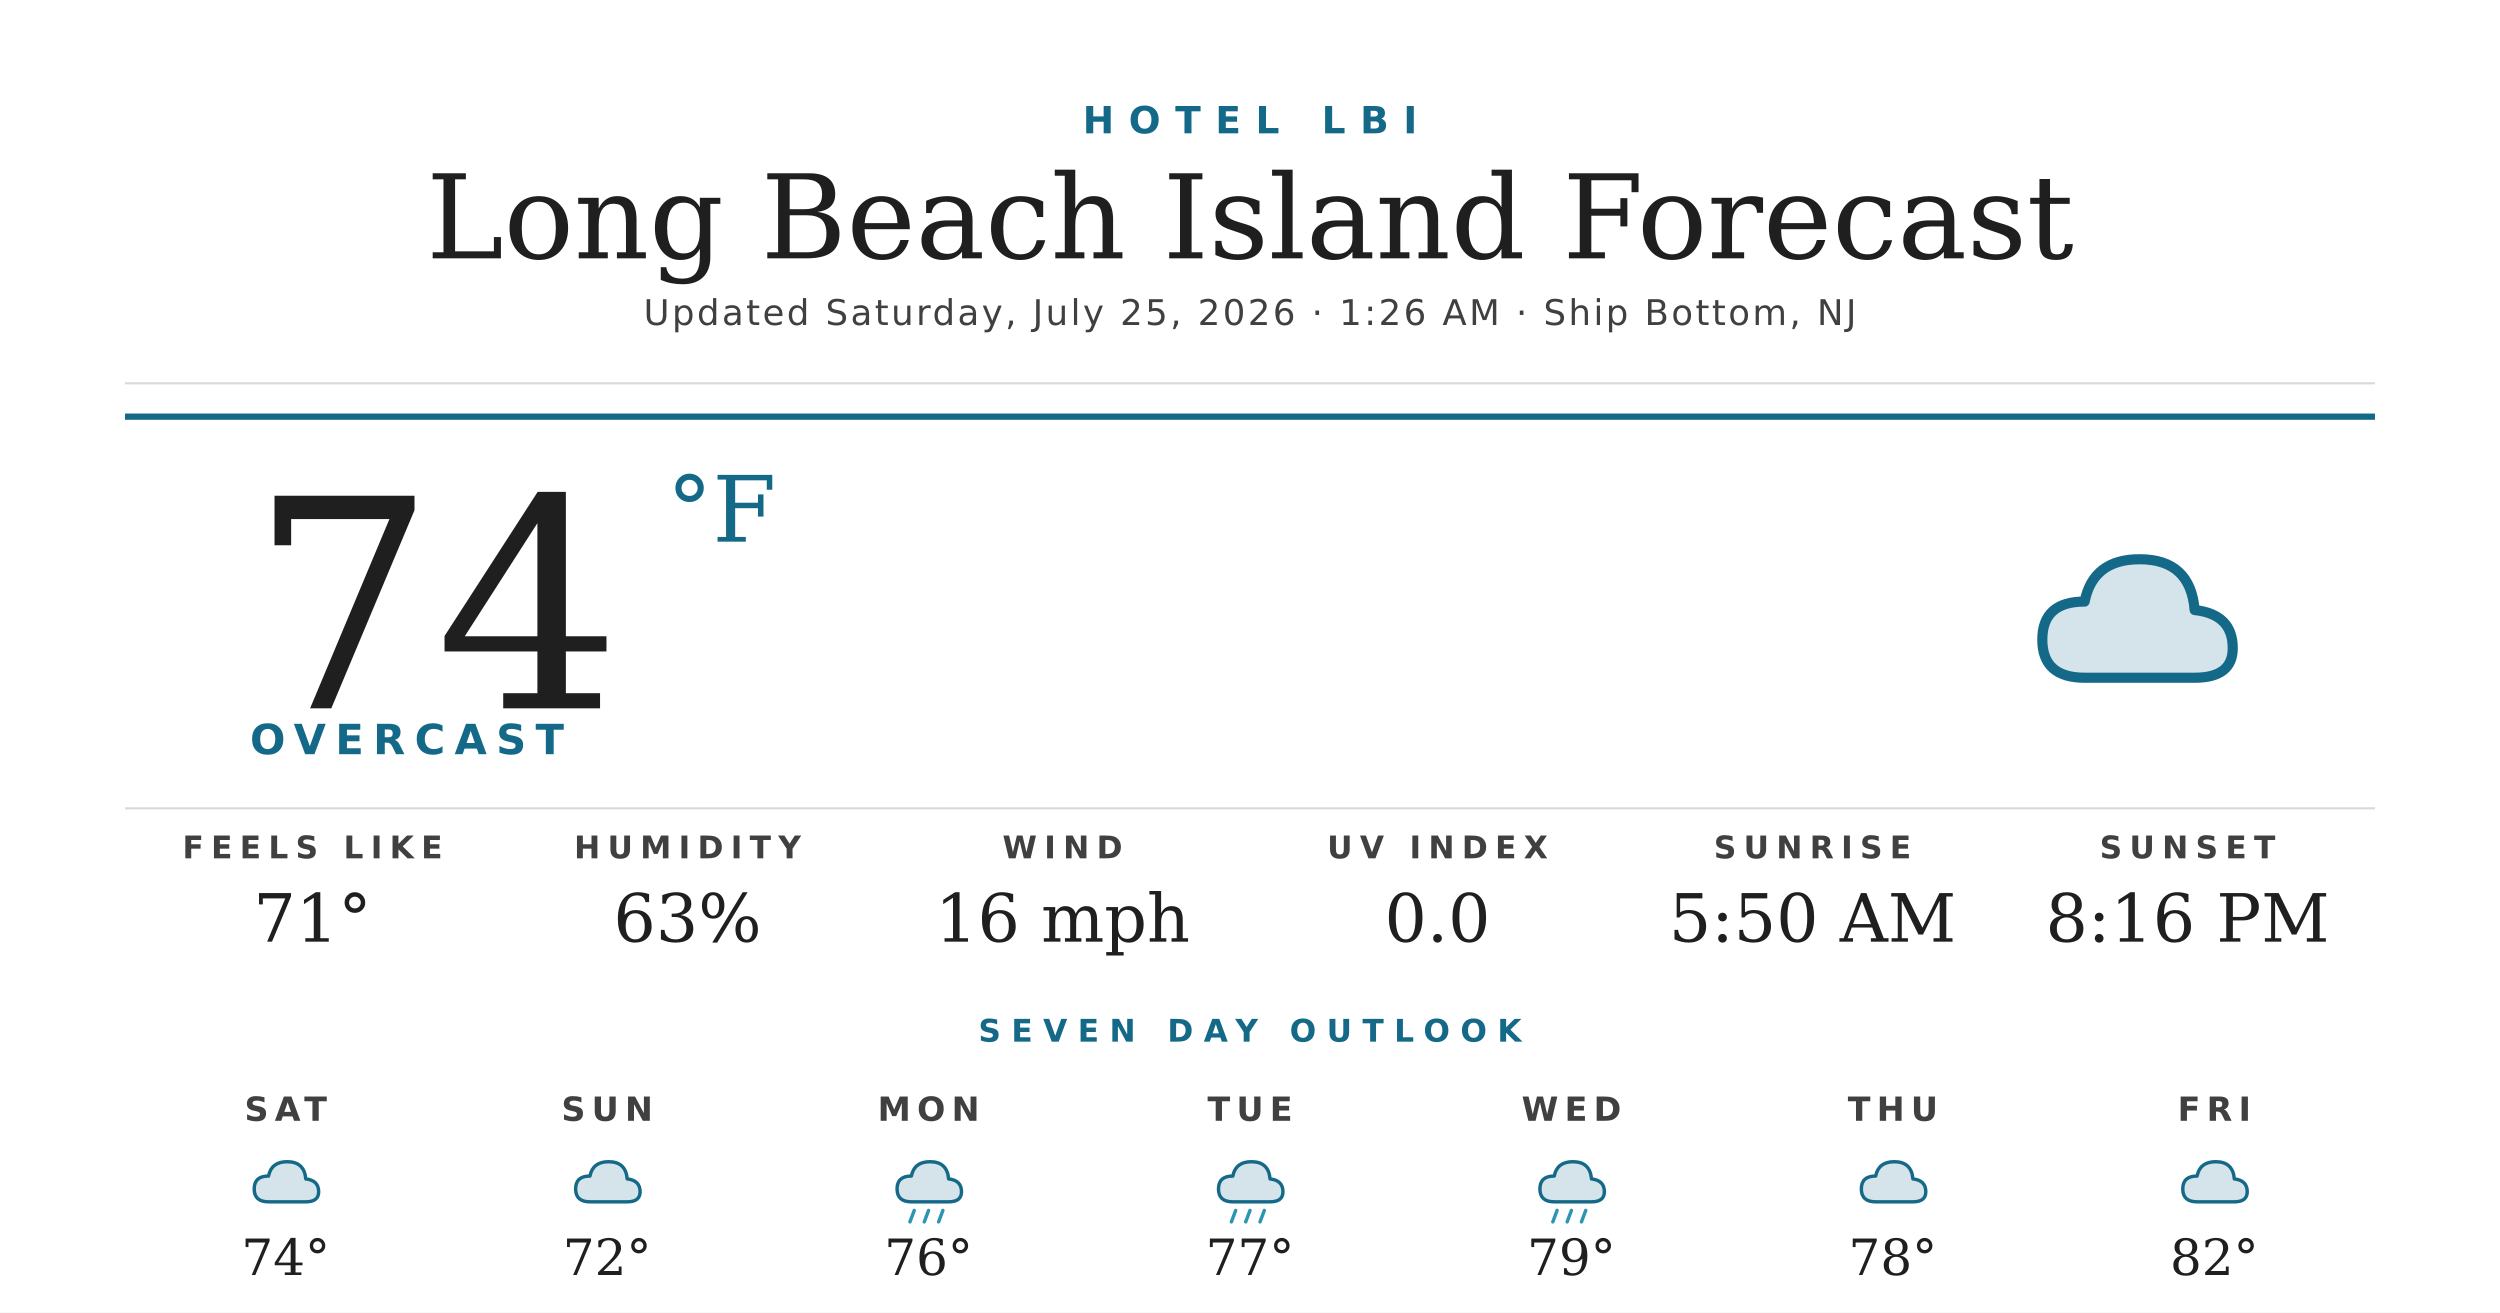
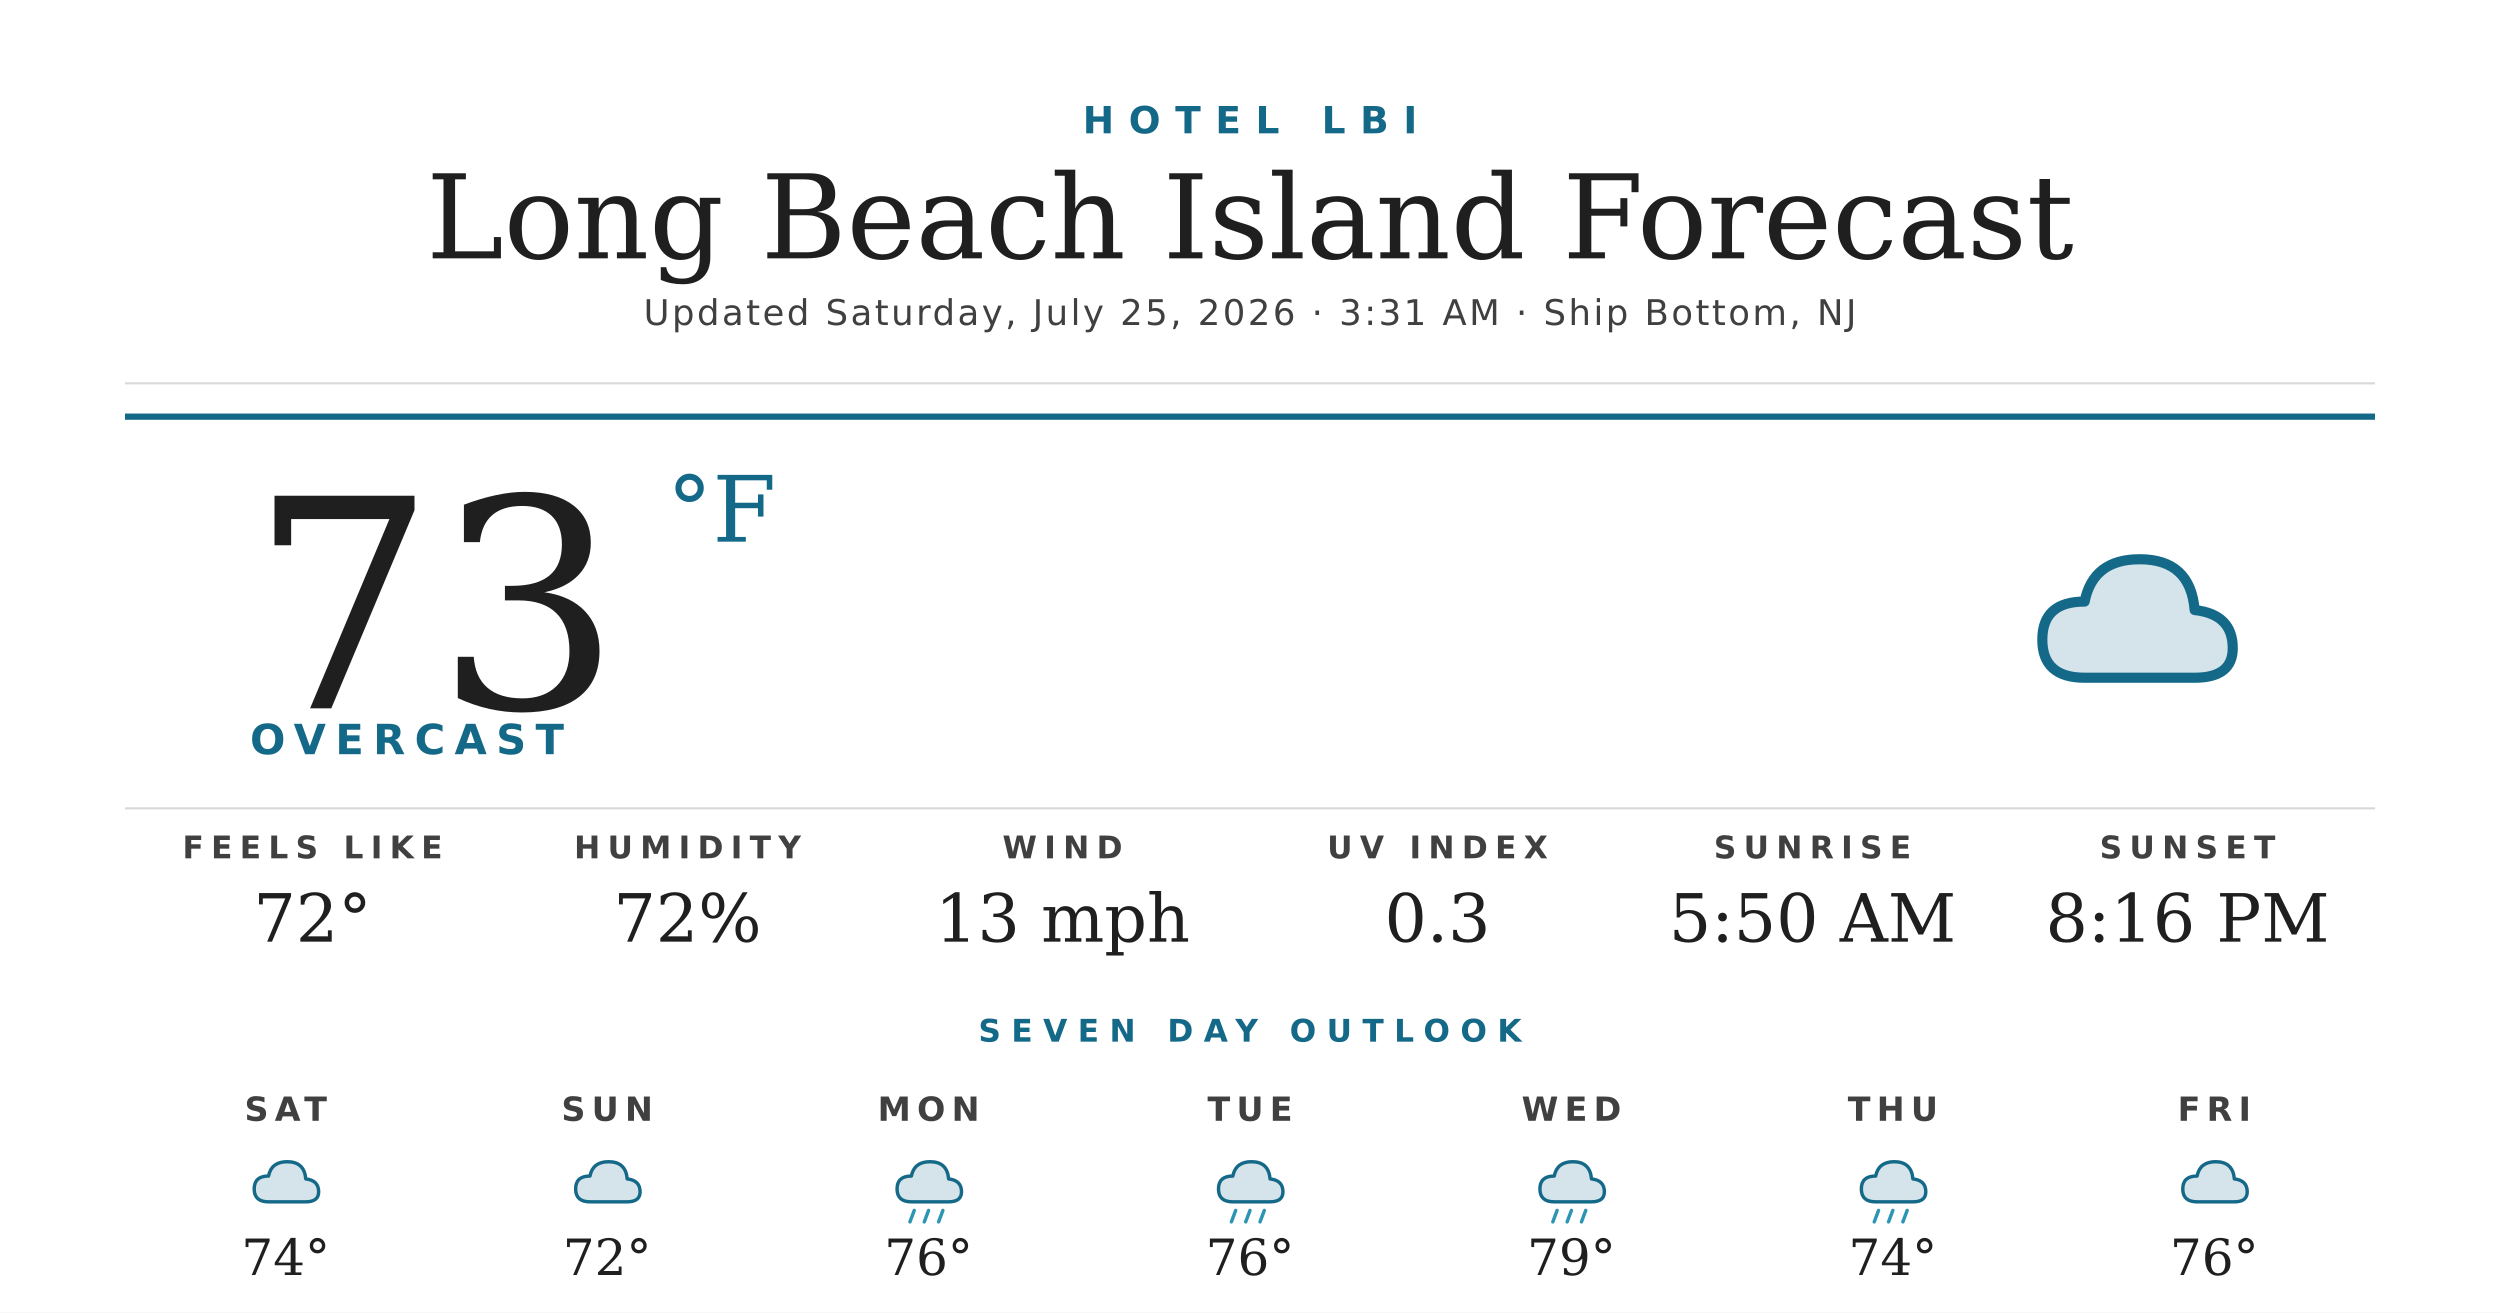
<svg xmlns="http://www.w3.org/2000/svg" width="1200" height="630" viewBox="0 0 1200 630">
  <rect width="1200" height="630" fill="#ffffff" />
  <text x="600" y="64" text-anchor="middle" font-family="'Montserrat Bold', 'Montserrat', 'DejaVu Sans', Helvetica, Arial, sans-serif" font-size="18" font-weight="700" fill="#156988" letter-spacing="7">HOTEL LBI</text>
  <text x="600" y="124" text-anchor="middle" font-family="'Prata', 'DejaVu Serif', Georgia, serif" font-size="56" fill="#1f1f1f">Long Beach Island Forecast</text>
-   <text x="600" y="156" text-anchor="middle" font-family="'Montserrat', 'DejaVu Sans', Helvetica, Arial, sans-serif" font-size="17" font-weight="500" fill="#404040" letter-spacing="1.2">Updated Saturday, July 25, 2026 · 1:26 AM · Ship Bottom, NJ</text>
+   <text x="600" y="156" text-anchor="middle" font-family="'Montserrat', 'DejaVu Sans', Helvetica, Arial, sans-serif" font-size="17" font-weight="500" fill="#404040" letter-spacing="1.2">Updated Saturday, July 25, 2026 · 3:31 AM · Ship Bottom, NJ</text>
  <line x1="60" y1="184" x2="1140" y2="184" stroke="#d8d8d8" stroke-width="1" />
  <line x1="60" y1="200" x2="1140" y2="200" stroke="#156988" stroke-width="3" />
-   <text x="120" y="340" font-family="'Prata', 'DejaVu Serif', Georgia, serif" font-size="140" fill="#1f1f1f">74</text>
+   <text x="120" y="340" font-family="'Prata', 'DejaVu Serif', Georgia, serif" font-size="140" fill="#1f1f1f">73</text>
  <text x="320" y="260" font-family="'Prata', 'DejaVu Serif', Georgia, serif" font-size="44" fill="#156988">°F</text>
  <text x="120" y="362" font-family="'Montserrat Bold', 'Montserrat', 'DejaVu Sans', Helvetica, Arial, sans-serif" font-size="20" font-weight="700" fill="#156988" letter-spacing="4.5">OVERCAST</text>
  <g transform="translate(960,240) scale(2.03125)">
    <path d="M20 42 Q10 42 10 33 Q10 24 20 24 Q22 14 33 14 Q45 14 46 26 Q55 27 55 35 Q55 42 46 42 Z" fill="#156988" opacity="0.18" />
    <path d="M20 42 Q10 42 10 33 Q10 24 20 24 Q22 14 33 14 Q45 14 46 26 Q55 27 55 35 Q55 42 46 42 Z" fill="none" stroke="#156988" stroke-width="2.4" stroke-linejoin="round" />
  </g>
  <line x1="60" y1="388" x2="1140" y2="388" stroke="#d8d8d8" stroke-width="1" />
  <text x="150" y="412" text-anchor="middle" font-family="'Montserrat Bold', 'Montserrat', 'DejaVu Sans', Helvetica, Arial, sans-serif" font-size="15" font-weight="700" fill="#404040" letter-spacing="3.5">FEELS LIKE</text>
-   <text x="150" y="452" text-anchor="middle" font-family="'Prata', 'DejaVu Serif', Georgia, serif" font-size="32" fill="#1f1f1f">71°</text>
+   <text x="150" y="452" text-anchor="middle" font-family="'Prata', 'DejaVu Serif', Georgia, serif" font-size="32" fill="#1f1f1f">72°</text>
  <text x="330" y="412" text-anchor="middle" font-family="'Montserrat Bold', 'Montserrat', 'DejaVu Sans', Helvetica, Arial, sans-serif" font-size="15" font-weight="700" fill="#404040" letter-spacing="3.5">HUMIDITY</text>
-   <text x="330" y="452" text-anchor="middle" font-family="'Prata', 'DejaVu Serif', Georgia, serif" font-size="32" fill="#1f1f1f">63%</text>
+   <text x="330" y="452" text-anchor="middle" font-family="'Prata', 'DejaVu Serif', Georgia, serif" font-size="32" fill="#1f1f1f">72%</text>
  <text x="510" y="412" text-anchor="middle" font-family="'Montserrat Bold', 'Montserrat', 'DejaVu Sans', Helvetica, Arial, sans-serif" font-size="15" font-weight="700" fill="#404040" letter-spacing="3.5">WIND</text>
-   <text x="510" y="452" text-anchor="middle" font-family="'Prata', 'DejaVu Serif', Georgia, serif" font-size="32" fill="#1f1f1f">16 mph</text>
+   <text x="510" y="452" text-anchor="middle" font-family="'Prata', 'DejaVu Serif', Georgia, serif" font-size="32" fill="#1f1f1f">13 mph</text>
  <text x="690" y="412" text-anchor="middle" font-family="'Montserrat Bold', 'Montserrat', 'DejaVu Sans', Helvetica, Arial, sans-serif" font-size="15" font-weight="700" fill="#404040" letter-spacing="3.5">UV INDEX</text>
-   <text x="690" y="452" text-anchor="middle" font-family="'Prata', 'DejaVu Serif', Georgia, serif" font-size="32" fill="#1f1f1f">0.0</text>
+   <text x="690" y="452" text-anchor="middle" font-family="'Prata', 'DejaVu Serif', Georgia, serif" font-size="32" fill="#1f1f1f">0.3</text>
  <text x="870" y="412" text-anchor="middle" font-family="'Montserrat Bold', 'Montserrat', 'DejaVu Sans', Helvetica, Arial, sans-serif" font-size="15" font-weight="700" fill="#404040" letter-spacing="3.5">SUNRISE</text>
  <text x="870" y="452" text-anchor="middle" font-family="'Prata', 'DejaVu Serif', Georgia, serif" font-size="32" fill="#1f1f1f">5:50 AM</text>
  <text x="1050" y="412" text-anchor="middle" font-family="'Montserrat Bold', 'Montserrat', 'DejaVu Sans', Helvetica, Arial, sans-serif" font-size="15" font-weight="700" fill="#404040" letter-spacing="3.5">SUNSET</text>
  <text x="1050" y="452" text-anchor="middle" font-family="'Prata', 'DejaVu Serif', Georgia, serif" font-size="32" fill="#1f1f1f">8:16 PM</text>
  <text x="600" y="500" text-anchor="middle" font-family="'Montserrat Bold', 'Montserrat', 'DejaVu Sans', Helvetica, Arial, sans-serif" font-size="15" font-weight="700" fill="#156988" letter-spacing="5">SEVEN DAY OUTLOOK</text>
  <text x="137.143" y="538" text-anchor="middle" font-family="'Montserrat Bold', 'Montserrat', 'DejaVu Sans', Helvetica, Arial, sans-serif" font-size="16" font-weight="700" fill="#404040" letter-spacing="3">SAT</text>
  <g transform="translate(115.1429,548) scale(0.6875)">
    <path d="M20 42 Q10 42 10 33 Q10 24 20 24 Q22 14 33 14 Q45 14 46 26 Q55 27 55 35 Q55 42 46 42 Z" fill="#156988" opacity="0.18" />
    <path d="M20 42 Q10 42 10 33 Q10 24 20 24 Q22 14 33 14 Q45 14 46 26 Q55 27 55 35 Q55 42 46 42 Z" fill="none" stroke="#156988" stroke-width="2.4" stroke-linejoin="round" />
  </g>
  <text x="137.143" y="612" text-anchor="middle" font-family="'Prata', 'DejaVu Serif', Georgia, serif" font-size="24" fill="#1f1f1f">74°</text>
  <text x="291.429" y="538" text-anchor="middle" font-family="'Montserrat Bold', 'Montserrat', 'DejaVu Sans', Helvetica, Arial, sans-serif" font-size="16" font-weight="700" fill="#404040" letter-spacing="3">SUN</text>
  <g transform="translate(269.4286,548) scale(0.6875)">
    <path d="M20 42 Q10 42 10 33 Q10 24 20 24 Q22 14 33 14 Q45 14 46 26 Q55 27 55 35 Q55 42 46 42 Z" fill="#156988" opacity="0.18" />
    <path d="M20 42 Q10 42 10 33 Q10 24 20 24 Q22 14 33 14 Q45 14 46 26 Q55 27 55 35 Q55 42 46 42 Z" fill="none" stroke="#156988" stroke-width="2.4" stroke-linejoin="round" />
  </g>
  <text x="291.429" y="612" text-anchor="middle" font-family="'Prata', 'DejaVu Serif', Georgia, serif" font-size="24" fill="#1f1f1f">72°</text>
  <text x="445.714" y="538" text-anchor="middle" font-family="'Montserrat Bold', 'Montserrat', 'DejaVu Sans', Helvetica, Arial, sans-serif" font-size="16" font-weight="700" fill="#404040" letter-spacing="3">MON</text>
  <g transform="translate(423.7143,548) scale(0.6875)">
    <path d="M20 42 Q10 42 10 33 Q10 24 20 24 Q22 14 33 14 Q45 14 46 26 Q55 27 55 35 Q55 42 46 42 Z" fill="#156988" opacity="0.18" />
    <path d="M20 42 Q10 42 10 33 Q10 24 20 24 Q22 14 33 14 Q45 14 46 26 Q55 27 55 35 Q55 42 46 42 Z" fill="none" stroke="#156988" stroke-width="2.4" stroke-linejoin="round" />
    <g stroke="#2C95B3" stroke-width="2.4" stroke-linecap="round">
      <line x1="22" y1="48" x2="19" y2="56" />
      <line x1="32" y1="48" x2="29" y2="56" />
      <line x1="42" y1="48" x2="39" y2="56" />
    </g>
  </g>
  <text x="445.714" y="612" text-anchor="middle" font-family="'Prata', 'DejaVu Serif', Georgia, serif" font-size="24" fill="#1f1f1f">76°</text>
  <text x="600" y="538" text-anchor="middle" font-family="'Montserrat Bold', 'Montserrat', 'DejaVu Sans', Helvetica, Arial, sans-serif" font-size="16" font-weight="700" fill="#404040" letter-spacing="3">TUE</text>
  <g transform="translate(578,548) scale(0.6875)">
    <path d="M20 42 Q10 42 10 33 Q10 24 20 24 Q22 14 33 14 Q45 14 46 26 Q55 27 55 35 Q55 42 46 42 Z" fill="#156988" opacity="0.18" />
    <path d="M20 42 Q10 42 10 33 Q10 24 20 24 Q22 14 33 14 Q45 14 46 26 Q55 27 55 35 Q55 42 46 42 Z" fill="none" stroke="#156988" stroke-width="2.4" stroke-linejoin="round" />
    <g stroke="#2C95B3" stroke-width="2.4" stroke-linecap="round">
      <line x1="22" y1="48" x2="19" y2="56" />
      <line x1="32" y1="48" x2="29" y2="56" />
      <line x1="42" y1="48" x2="39" y2="56" />
    </g>
  </g>
-   <text x="600" y="612" text-anchor="middle" font-family="'Prata', 'DejaVu Serif', Georgia, serif" font-size="24" fill="#1f1f1f">77°</text>
+   <text x="600" y="612" text-anchor="middle" font-family="'Prata', 'DejaVu Serif', Georgia, serif" font-size="24" fill="#1f1f1f">76°</text>
  <text x="754.286" y="538" text-anchor="middle" font-family="'Montserrat Bold', 'Montserrat', 'DejaVu Sans', Helvetica, Arial, sans-serif" font-size="16" font-weight="700" fill="#404040" letter-spacing="3">WED</text>
  <g transform="translate(732.2857,548) scale(0.6875)">
    <path d="M20 42 Q10 42 10 33 Q10 24 20 24 Q22 14 33 14 Q45 14 46 26 Q55 27 55 35 Q55 42 46 42 Z" fill="#156988" opacity="0.18" />
    <path d="M20 42 Q10 42 10 33 Q10 24 20 24 Q22 14 33 14 Q45 14 46 26 Q55 27 55 35 Q55 42 46 42 Z" fill="none" stroke="#156988" stroke-width="2.4" stroke-linejoin="round" />
    <g stroke="#2C95B3" stroke-width="2.4" stroke-linecap="round">
      <line x1="22" y1="48" x2="19" y2="56" />
      <line x1="32" y1="48" x2="29" y2="56" />
      <line x1="42" y1="48" x2="39" y2="56" />
    </g>
  </g>
  <text x="754.286" y="612" text-anchor="middle" font-family="'Prata', 'DejaVu Serif', Georgia, serif" font-size="24" fill="#1f1f1f">79°</text>
  <text x="908.571" y="538" text-anchor="middle" font-family="'Montserrat Bold', 'Montserrat', 'DejaVu Sans', Helvetica, Arial, sans-serif" font-size="16" font-weight="700" fill="#404040" letter-spacing="3">THU</text>
  <g transform="translate(886.5714,548) scale(0.6875)">
    <path d="M20 42 Q10 42 10 33 Q10 24 20 24 Q22 14 33 14 Q45 14 46 26 Q55 27 55 35 Q55 42 46 42 Z" fill="#156988" opacity="0.18" />
    <path d="M20 42 Q10 42 10 33 Q10 24 20 24 Q22 14 33 14 Q45 14 46 26 Q55 27 55 35 Q55 42 46 42 Z" fill="none" stroke="#156988" stroke-width="2.4" stroke-linejoin="round" />
+     <g stroke="#2C95B3" stroke-width="2.4" stroke-linecap="round">
+       <line x1="22" y1="48" x2="19" y2="56" />
+       <line x1="32" y1="48" x2="29" y2="56" />
+       <line x1="42" y1="48" x2="39" y2="56" />
+     </g>
  </g>
-   <text x="908.571" y="612" text-anchor="middle" font-family="'Prata', 'DejaVu Serif', Georgia, serif" font-size="24" fill="#1f1f1f">78°</text>
+   <text x="908.571" y="612" text-anchor="middle" font-family="'Prata', 'DejaVu Serif', Georgia, serif" font-size="24" fill="#1f1f1f">74°</text>
  <text x="1062.857" y="538" text-anchor="middle" font-family="'Montserrat Bold', 'Montserrat', 'DejaVu Sans', Helvetica, Arial, sans-serif" font-size="16" font-weight="700" fill="#404040" letter-spacing="3">FRI</text>
  <g transform="translate(1040.857,548) scale(0.6875)">
    <path d="M20 42 Q10 42 10 33 Q10 24 20 24 Q22 14 33 14 Q45 14 46 26 Q55 27 55 35 Q55 42 46 42 Z" fill="#156988" opacity="0.18" />
    <path d="M20 42 Q10 42 10 33 Q10 24 20 24 Q22 14 33 14 Q45 14 46 26 Q55 27 55 35 Q55 42 46 42 Z" fill="none" stroke="#156988" stroke-width="2.4" stroke-linejoin="round" />
  </g>
-   <text x="1062.857" y="612" text-anchor="middle" font-family="'Prata', 'DejaVu Serif', Georgia, serif" font-size="24" fill="#1f1f1f">82°</text>
+   <text x="1062.857" y="612" text-anchor="middle" font-family="'Prata', 'DejaVu Serif', Georgia, serif" font-size="24" fill="#1f1f1f">76°</text>
</svg>
